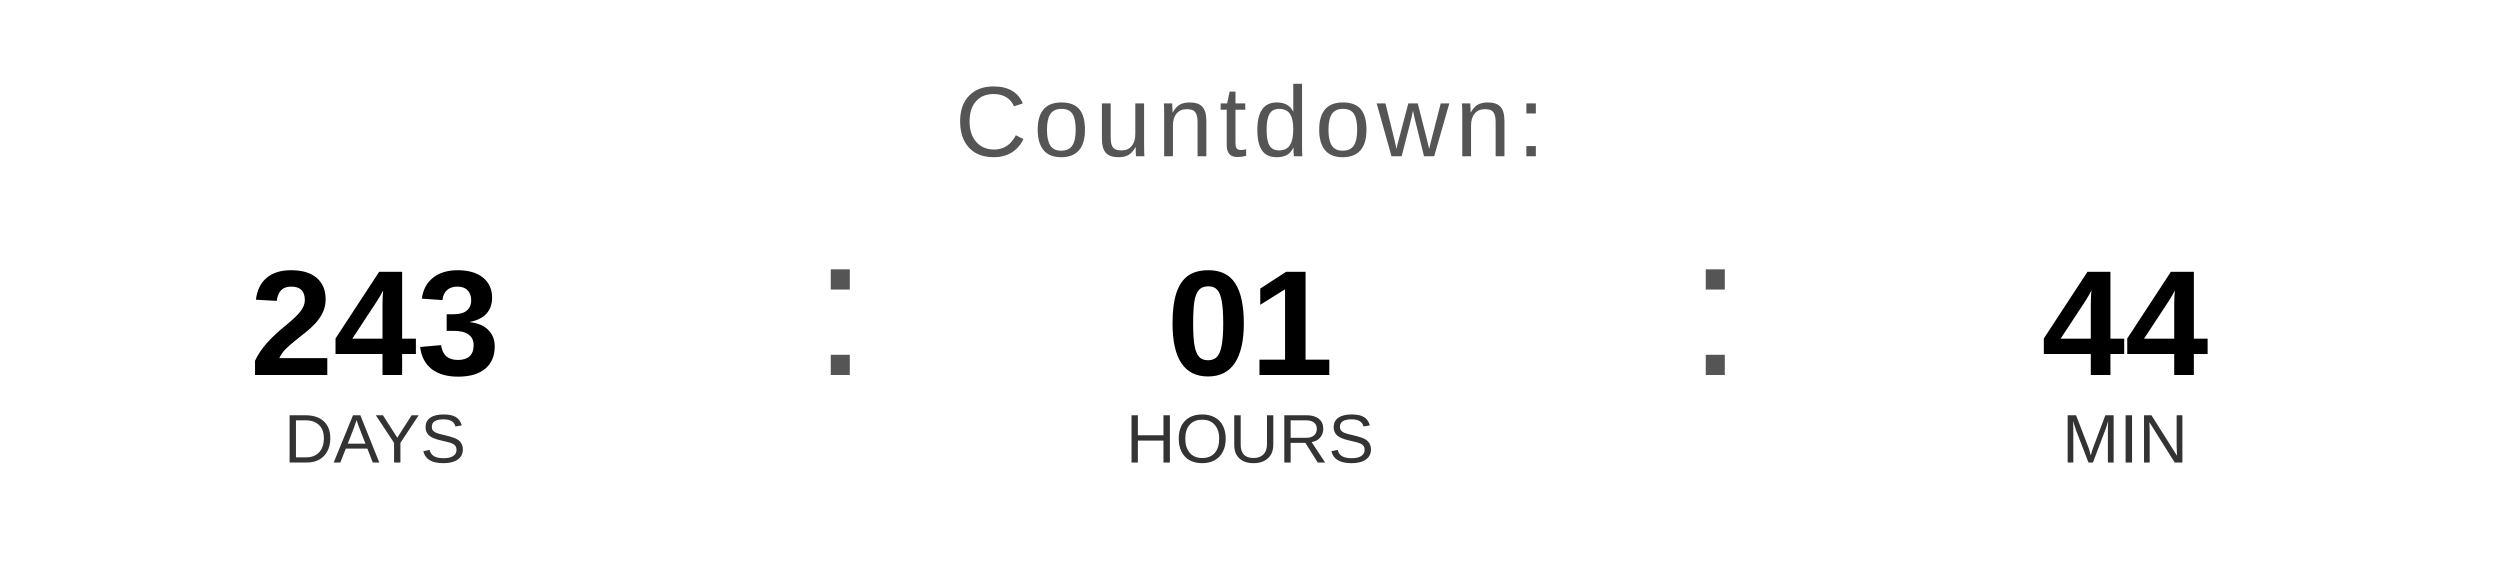
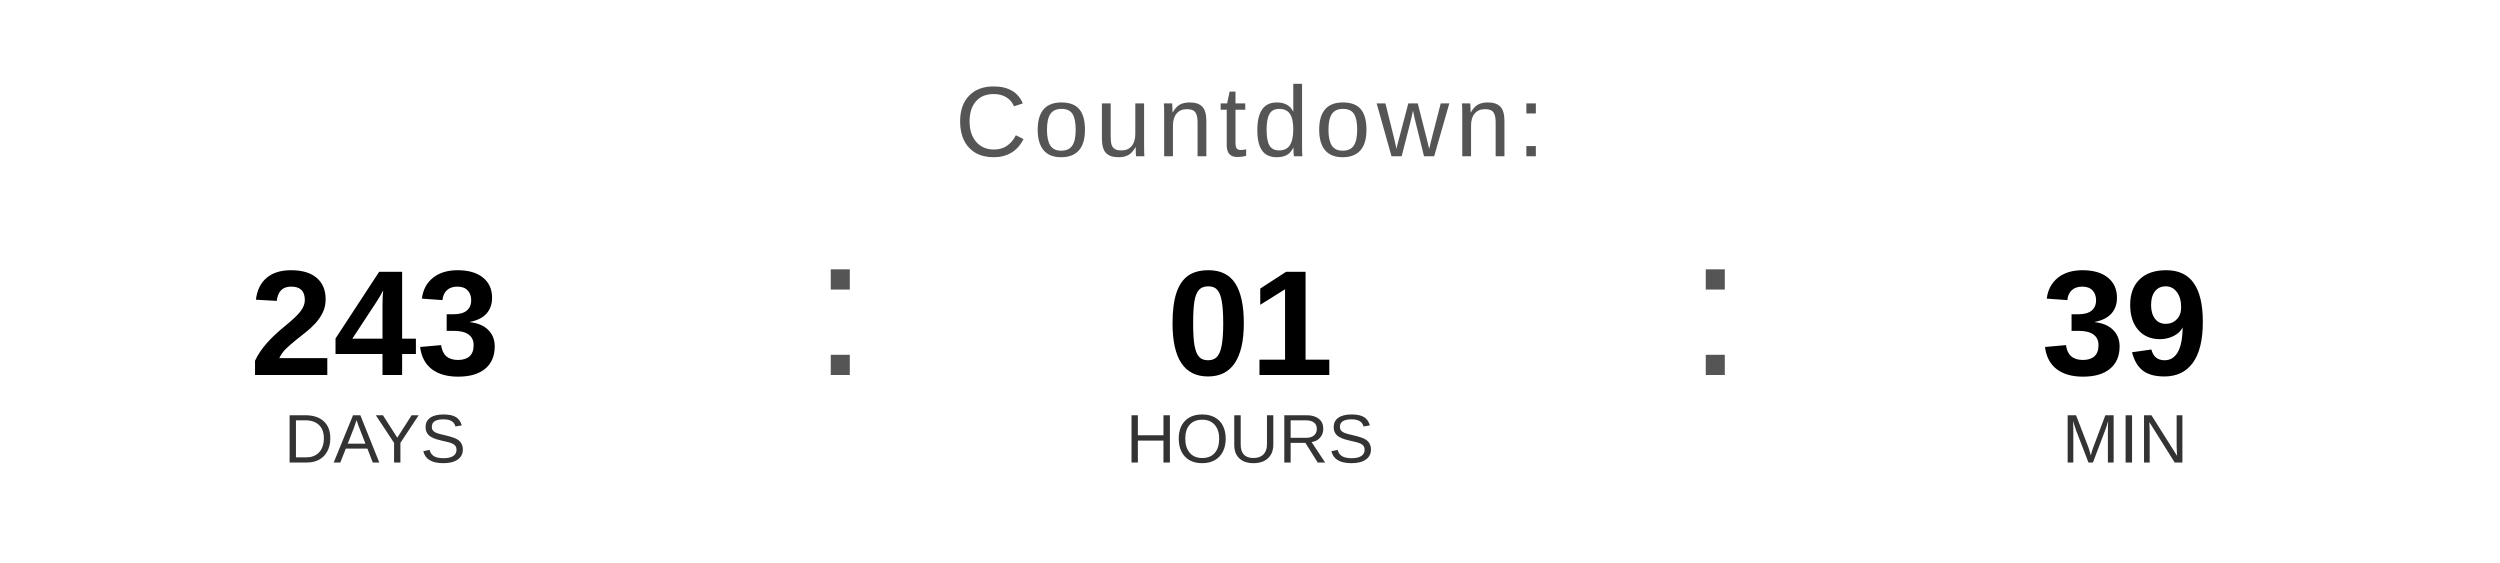
<svg xmlns="http://www.w3.org/2000/svg" width="400" height="90" viewBox="0 0 400 90">
  <text x="200" y="25" font-family="Arial, Helvetica, sans-serif" font-size="16" fill="#555555" text-anchor="middle" letter-spacing="1">
    Countdown:
  </text>
  <text x="60" y="60" font-family="Arial, Helvetica, sans-serif" font-size="24" font-weight="bold" fill="#000000" text-anchor="middle">243</text>
  <text x="60" y="74" font-family="Arial, Helvetica, sans-serif" font-size="11" fill="#333333" text-anchor="middle">DAYS</text>
  <text x="130" y="60" font-family="Arial, sans-serif" font-size="32" fill="#555555">:</text>
  <text x="200" y="60" font-family="Arial, Helvetica, sans-serif" font-size="24" font-weight="bold" fill="#000000" text-anchor="middle">01</text>
  <text x="200" y="74" font-family="Arial, Helvetica, sans-serif" font-size="11" fill="#333333" text-anchor="middle">HOURS</text>
  <text x="270" y="60" font-family="Arial, sans-serif" font-size="32" fill="#555555">:</text>
-   <text x="340" y="60" font-family="Arial, Helvetica, sans-serif" font-size="24" font-weight="bold" fill="#000000" text-anchor="middle">44</text>
+   <text x="340" y="60" font-family="Arial, Helvetica, sans-serif" font-size="24" font-weight="bold" fill="#000000" text-anchor="middle">39</text>
  <text x="340" y="74" font-family="Arial, Helvetica, sans-serif" font-size="11" fill="#333333" text-anchor="middle">MIN</text>
</svg>
